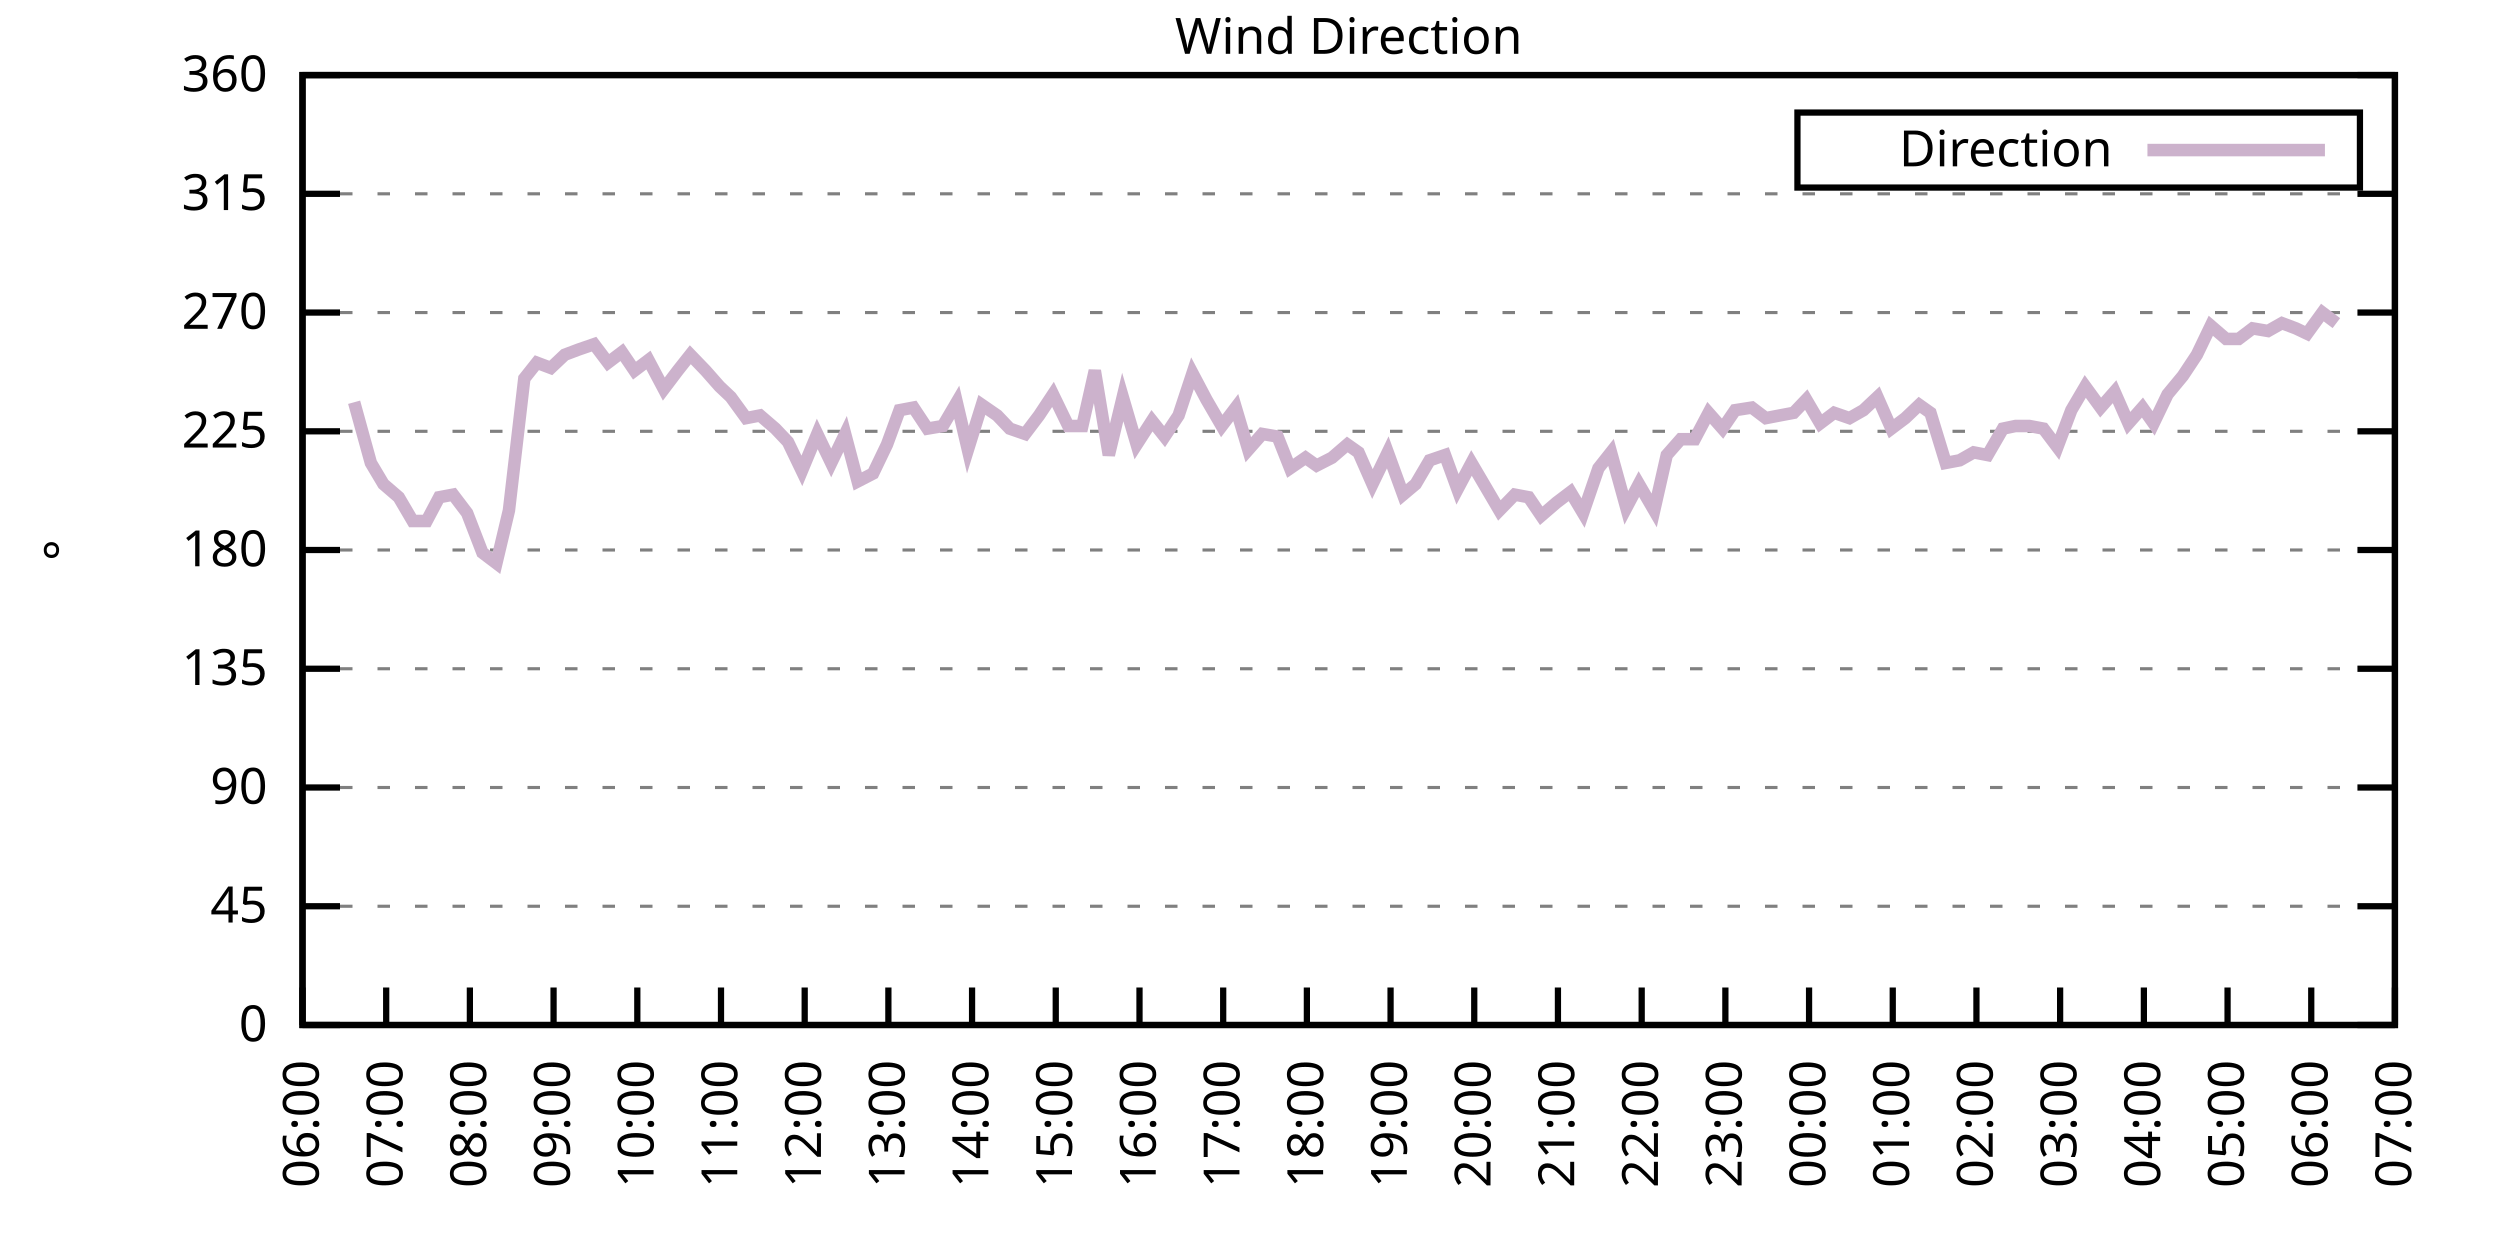
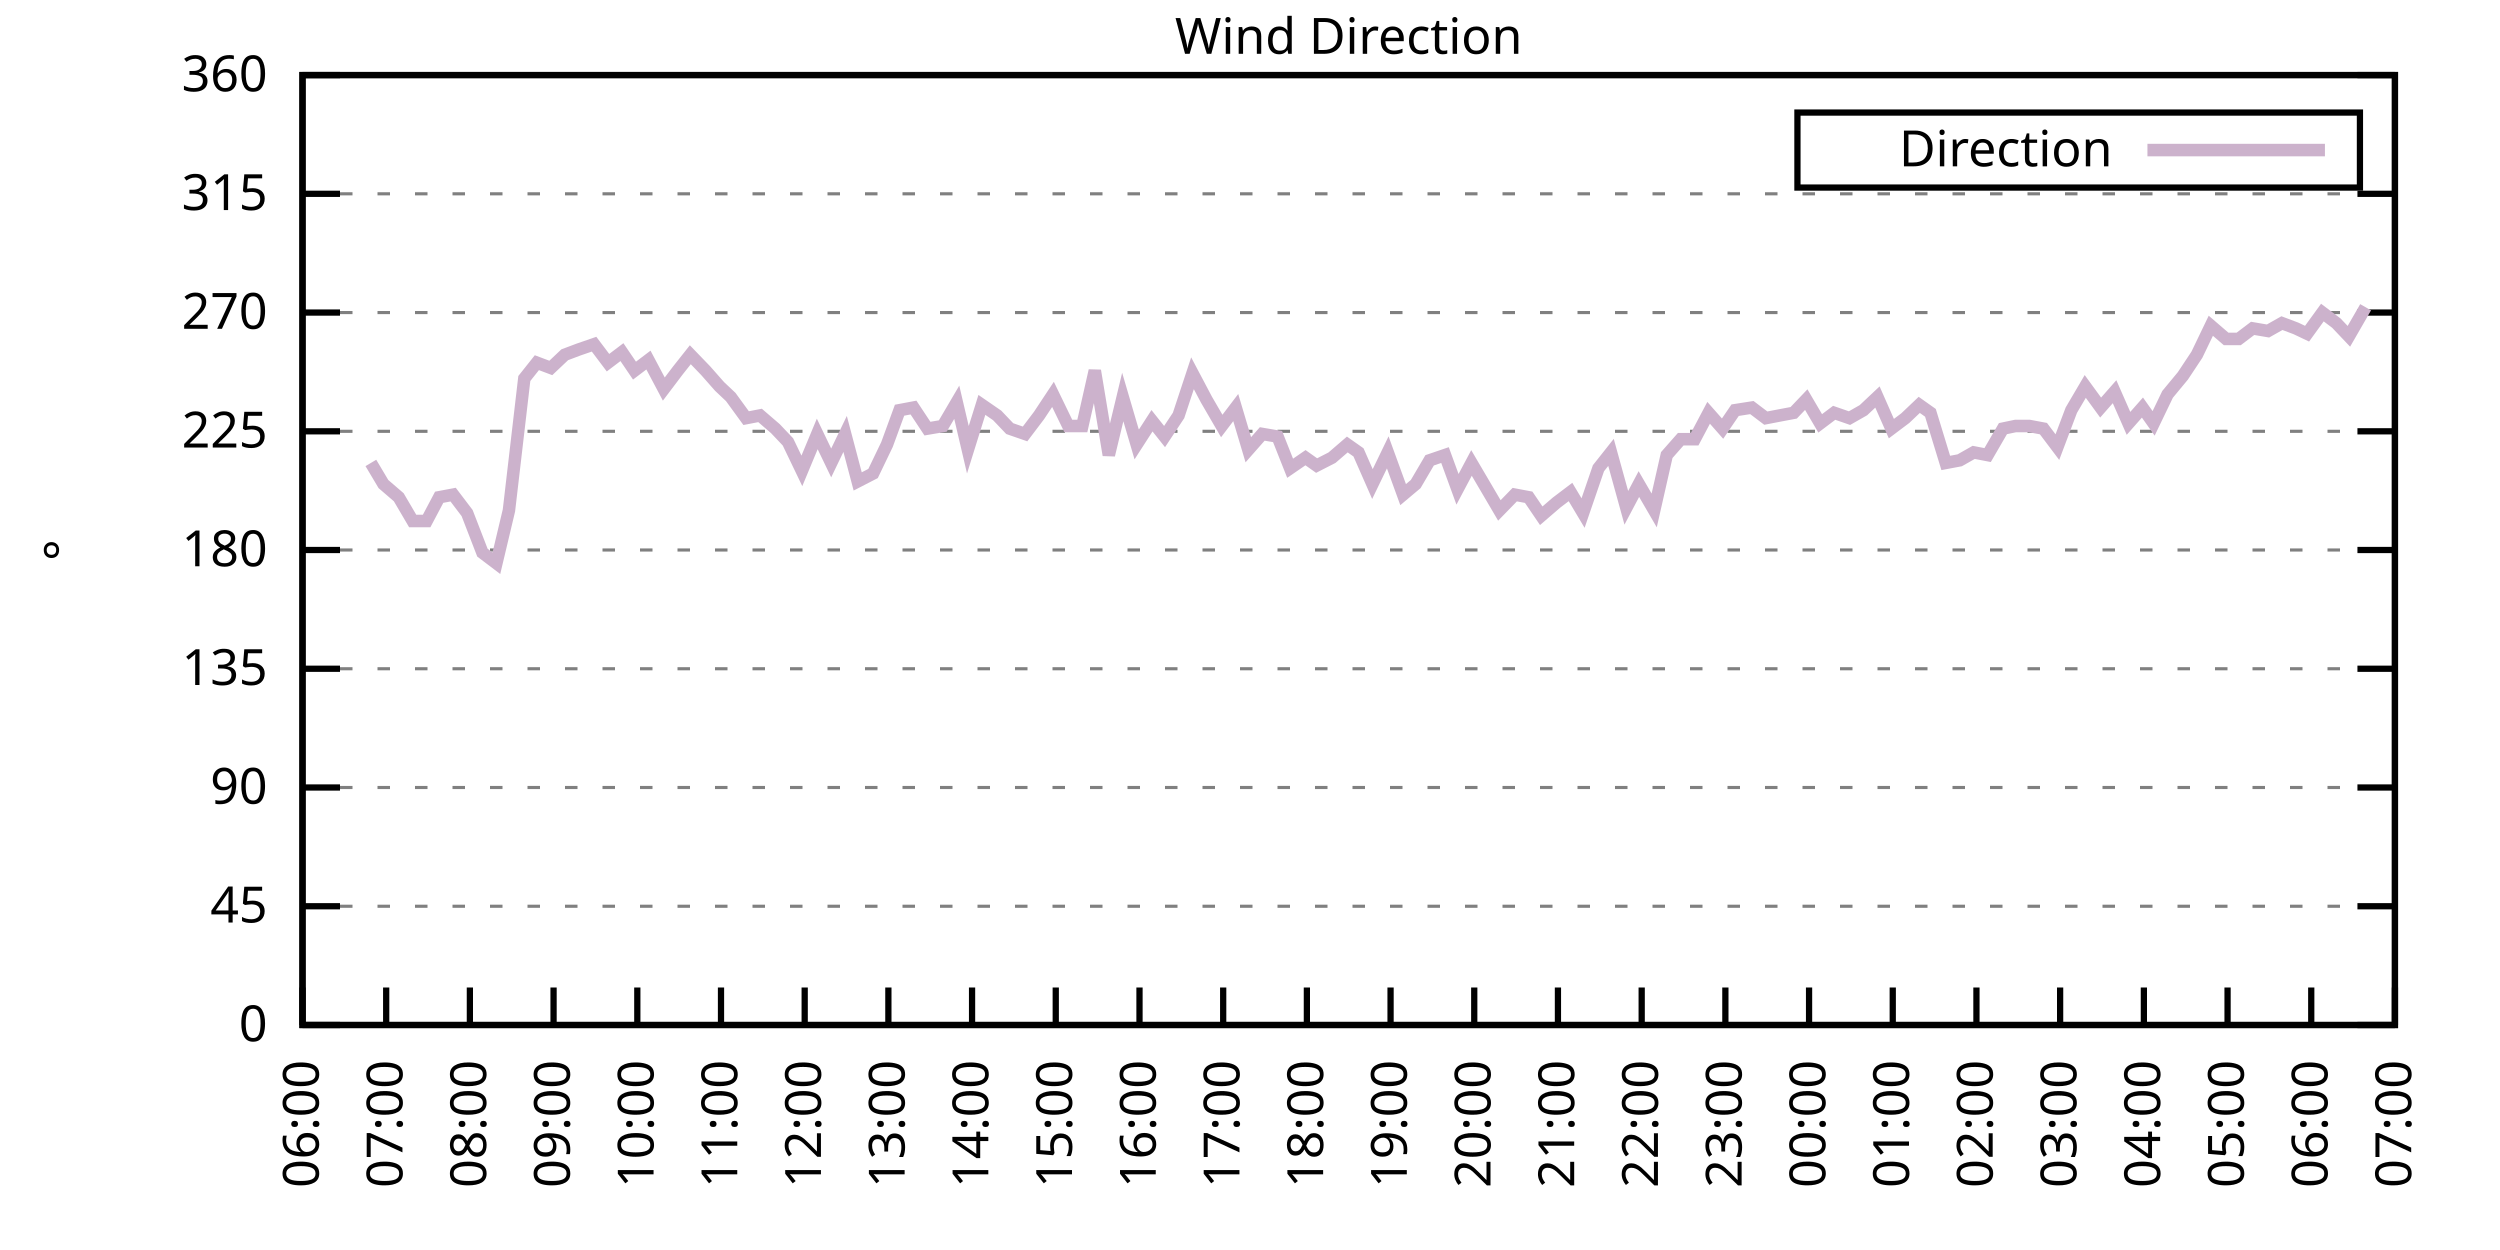
<svg xmlns="http://www.w3.org/2000/svg" xmlns:xlink="http://www.w3.org/1999/xlink" width="400" height="200" viewBox="0 0 400 200">
  <g id="gnuplot_canvas">
    <rect x="0" y="0" width="400" height="200" fill="none" />
    <defs>
      <circle id="gpDot" r="0.5" stroke-width="0.5" stroke="currentColor" />
      <path id="gpPt0" stroke-width="0.333" stroke="currentColor" d="M-1,0 h2 M0,-1 v2" />
      <path id="gpPt1" stroke-width="0.333" stroke="currentColor" d="M-1,-1 L1,1 M1,-1 L-1,1" />
      <path id="gpPt2" stroke-width="0.333" stroke="currentColor" d="M-1,0 L1,0 M0,-1 L0,1 M-1,-1 L1,1 M-1,1 L1,-1" />
      <rect id="gpPt3" stroke-width="0.333" stroke="currentColor" x="-1" y="-1" width="2" height="2" />
      <rect id="gpPt4" stroke-width="0.333" stroke="currentColor" fill="currentColor" x="-1" y="-1" width="2" height="2" />
      <circle id="gpPt5" stroke-width="0.333" stroke="currentColor" cx="0" cy="0" r="1" />
      <use xlink:href="#gpPt5" id="gpPt6" fill="currentColor" stroke="none" />
      <path id="gpPt7" stroke-width="0.333" stroke="currentColor" d="M0,-1.33 L-1.33,0.67 L1.33,0.67 z" />
      <use xlink:href="#gpPt7" id="gpPt8" fill="currentColor" stroke="none" />
      <use xlink:href="#gpPt7" id="gpPt9" stroke="currentColor" transform="rotate(180)" />
      <use xlink:href="#gpPt9" id="gpPt10" fill="currentColor" stroke="none" />
      <use xlink:href="#gpPt3" id="gpPt11" stroke="currentColor" transform="rotate(45)" />
      <use xlink:href="#gpPt11" id="gpPt12" fill="currentColor" stroke="none" />
      <path id="gpPt13" stroke-width="0.333" stroke="currentColor" d="M0,1.330 L1.265,0.411 L0.782,-1.067 L-0.782,-1.076 L-1.265,0.411 z" />
      <use xlink:href="#gpPt13" id="gpPt14" fill="currentColor" stroke="none" />
      <filter id="textbox" filterUnits="objectBoundingBox" x="0" y="0" height="1" width="1">
        <feFlood flood-color="white" flood-opacity="1" result="bgnd" />
        <feComposite in="SourceGraphic" in2="bgnd" operator="atop" />
      </filter>
      <filter id="greybox" filterUnits="objectBoundingBox" x="0" y="0" height="1" width="1">
        <feFlood flood-color="lightgrey" flood-opacity="1" result="grey" />
        <feComposite in="SourceGraphic" in2="grey" operator="atop" />
      </filter>
    </defs>
    <g fill="none" color="white" stroke="currentColor" stroke-width="1.00" stroke-linecap="butt" stroke-linejoin="miter">
</g>
    <g fill="none" color="black" stroke="currentColor" stroke-width="1.00" stroke-linecap="butt" stroke-linejoin="miter">
      <g stroke="none" shape-rendering="crispEdges">
        <polygon fill="rgb(255, 255, 255)" points="48.40,164.00 383.18,164.00 383.18,12.02 48.40,12.02 " />
      </g>
    </g>
    <g fill="none" color="black" stroke="currentColor" stroke-width="1.00" stroke-linecap="butt" stroke-linejoin="miter">
</g>
    <g fill="none" color="black" stroke="black" stroke-width="0.50" stroke-linecap="butt" stroke-linejoin="miter">
</g>
    <g fill="none" color="gray" stroke="currentColor" stroke-width="0.50" stroke-linecap="butt" stroke-linejoin="miter">
      <path stroke="gray" stroke-dasharray="2,4" class="gridline" d="M48.40,164.00 L383.19,164.00  " />
    </g>
    <g fill="none" color="gray" stroke="gray" stroke-width="1.00" stroke-linecap="butt" stroke-linejoin="miter">
</g>
    <g fill="none" color="black" stroke="currentColor" stroke-width="1.00" stroke-linecap="butt" stroke-linejoin="miter">
      <path stroke="black" d="M48.40,164.00 L54.40,164.00 M383.19,164.00 L377.19,164.00  " />
      <g transform="translate(42.80,166.60)" stroke="none" fill="black" font-family="Sans" font-size="8.00" text-anchor="end">
        <text>
          <tspan font-family="Sans"> 0</tspan>
        </text>
      </g>
    </g>
    <g fill="none" color="black" stroke="currentColor" stroke-width="1.00" stroke-linecap="butt" stroke-linejoin="miter">
</g>
    <g fill="none" color="black" stroke="black" stroke-width="0.50" stroke-linecap="butt" stroke-linejoin="miter">
</g>
    <g fill="none" color="gray" stroke="currentColor" stroke-width="0.50" stroke-linecap="butt" stroke-linejoin="miter">
      <path stroke="gray" stroke-dasharray="2,4" class="gridline" d="M48.40,145.00 L383.19,145.00  " />
    </g>
    <g fill="none" color="gray" stroke="gray" stroke-width="1.00" stroke-linecap="butt" stroke-linejoin="miter">
</g>
    <g fill="none" color="black" stroke="currentColor" stroke-width="1.00" stroke-linecap="butt" stroke-linejoin="miter">
      <path stroke="black" d="M48.40,145.00 L54.40,145.00 M383.19,145.00 L377.19,145.00  " />
      <g transform="translate(42.80,147.60)" stroke="none" fill="black" font-family="Sans" font-size="8.00" text-anchor="end">
        <text>
          <tspan font-family="Sans"> 45</tspan>
        </text>
      </g>
    </g>
    <g fill="none" color="black" stroke="currentColor" stroke-width="1.00" stroke-linecap="butt" stroke-linejoin="miter">
</g>
    <g fill="none" color="black" stroke="black" stroke-width="0.50" stroke-linecap="butt" stroke-linejoin="miter">
</g>
    <g fill="none" color="gray" stroke="currentColor" stroke-width="0.50" stroke-linecap="butt" stroke-linejoin="miter">
      <path stroke="gray" stroke-dasharray="2,4" class="gridline" d="M48.40,126.00 L383.19,126.00  " />
    </g>
    <g fill="none" color="gray" stroke="gray" stroke-width="1.00" stroke-linecap="butt" stroke-linejoin="miter">
</g>
    <g fill="none" color="black" stroke="currentColor" stroke-width="1.00" stroke-linecap="butt" stroke-linejoin="miter">
      <path stroke="black" d="M48.40,126.00 L54.40,126.00 M383.19,126.00 L377.19,126.00  " />
      <g transform="translate(42.80,128.60)" stroke="none" fill="black" font-family="Sans" font-size="8.00" text-anchor="end">
        <text>
          <tspan font-family="Sans"> 90</tspan>
        </text>
      </g>
    </g>
    <g fill="none" color="black" stroke="currentColor" stroke-width="1.00" stroke-linecap="butt" stroke-linejoin="miter">
</g>
    <g fill="none" color="black" stroke="black" stroke-width="0.50" stroke-linecap="butt" stroke-linejoin="miter">
</g>
    <g fill="none" color="gray" stroke="currentColor" stroke-width="0.50" stroke-linecap="butt" stroke-linejoin="miter">
      <path stroke="gray" stroke-dasharray="2,4" class="gridline" d="M48.40,107.00 L383.19,107.00  " />
    </g>
    <g fill="none" color="gray" stroke="gray" stroke-width="1.00" stroke-linecap="butt" stroke-linejoin="miter">
</g>
    <g fill="none" color="black" stroke="currentColor" stroke-width="1.00" stroke-linecap="butt" stroke-linejoin="miter">
      <path stroke="black" d="M48.40,107.00 L54.40,107.00 M383.19,107.00 L377.19,107.00  " />
      <g transform="translate(42.80,109.60)" stroke="none" fill="black" font-family="Sans" font-size="8.00" text-anchor="end">
        <text>
          <tspan font-family="Sans"> 135</tspan>
        </text>
      </g>
    </g>
    <g fill="none" color="black" stroke="currentColor" stroke-width="1.00" stroke-linecap="butt" stroke-linejoin="miter">
</g>
    <g fill="none" color="black" stroke="black" stroke-width="0.50" stroke-linecap="butt" stroke-linejoin="miter">
</g>
    <g fill="none" color="gray" stroke="currentColor" stroke-width="0.50" stroke-linecap="butt" stroke-linejoin="miter">
      <path stroke="gray" stroke-dasharray="2,4" class="gridline" d="M48.40,88.00 L383.19,88.00  " />
    </g>
    <g fill="none" color="gray" stroke="gray" stroke-width="1.00" stroke-linecap="butt" stroke-linejoin="miter">
</g>
    <g fill="none" color="black" stroke="currentColor" stroke-width="1.00" stroke-linecap="butt" stroke-linejoin="miter">
      <path stroke="black" d="M48.40,88.00 L54.40,88.00 M383.19,88.00 L377.19,88.00  " />
      <g transform="translate(42.80,90.60)" stroke="none" fill="black" font-family="Sans" font-size="8.00" text-anchor="end">
        <text>
          <tspan font-family="Sans"> 180</tspan>
        </text>
      </g>
    </g>
    <g fill="none" color="black" stroke="currentColor" stroke-width="1.00" stroke-linecap="butt" stroke-linejoin="miter">
</g>
    <g fill="none" color="black" stroke="black" stroke-width="0.50" stroke-linecap="butt" stroke-linejoin="miter">
</g>
    <g fill="none" color="gray" stroke="currentColor" stroke-width="0.50" stroke-linecap="butt" stroke-linejoin="miter">
      <path stroke="gray" stroke-dasharray="2,4" class="gridline" d="M48.40,69.01 L383.19,69.01  " />
    </g>
    <g fill="none" color="gray" stroke="gray" stroke-width="1.00" stroke-linecap="butt" stroke-linejoin="miter">
</g>
    <g fill="none" color="black" stroke="currentColor" stroke-width="1.00" stroke-linecap="butt" stroke-linejoin="miter">
      <path stroke="black" d="M48.40,69.01 L54.40,69.01 M383.19,69.01 L377.19,69.01  " />
      <g transform="translate(42.80,71.61)" stroke="none" fill="black" font-family="Sans" font-size="8.00" text-anchor="end">
        <text>
          <tspan font-family="Sans"> 225</tspan>
        </text>
      </g>
    </g>
    <g fill="none" color="black" stroke="currentColor" stroke-width="1.00" stroke-linecap="butt" stroke-linejoin="miter">
</g>
    <g fill="none" color="black" stroke="black" stroke-width="0.50" stroke-linecap="butt" stroke-linejoin="miter">
</g>
    <g fill="none" color="gray" stroke="currentColor" stroke-width="0.50" stroke-linecap="butt" stroke-linejoin="miter">
      <path stroke="gray" stroke-dasharray="2,4" class="gridline" d="M48.40,50.01 L383.19,50.01  " />
    </g>
    <g fill="none" color="gray" stroke="gray" stroke-width="1.00" stroke-linecap="butt" stroke-linejoin="miter">
</g>
    <g fill="none" color="black" stroke="currentColor" stroke-width="1.00" stroke-linecap="butt" stroke-linejoin="miter">
      <path stroke="black" d="M48.40,50.01 L54.40,50.01 M383.19,50.01 L377.19,50.01  " />
      <g transform="translate(42.80,52.61)" stroke="none" fill="black" font-family="Sans" font-size="8.00" text-anchor="end">
        <text>
          <tspan font-family="Sans"> 270</tspan>
        </text>
      </g>
    </g>
    <g fill="none" color="black" stroke="currentColor" stroke-width="1.00" stroke-linecap="butt" stroke-linejoin="miter">
</g>
    <g fill="none" color="black" stroke="black" stroke-width="0.50" stroke-linecap="butt" stroke-linejoin="miter">
</g>
    <g fill="none" color="gray" stroke="currentColor" stroke-width="0.50" stroke-linecap="butt" stroke-linejoin="miter">
      <path stroke="gray" stroke-dasharray="2,4" class="gridline" d="M48.40,31.01 L383.19,31.01  " />
    </g>
    <g fill="none" color="gray" stroke="gray" stroke-width="1.00" stroke-linecap="butt" stroke-linejoin="miter">
</g>
    <g fill="none" color="black" stroke="currentColor" stroke-width="1.00" stroke-linecap="butt" stroke-linejoin="miter">
      <path stroke="black" d="M48.40,31.01 L54.40,31.01 M383.19,31.01 L377.19,31.01  " />
      <g transform="translate(42.80,33.61)" stroke="none" fill="black" font-family="Sans" font-size="8.00" text-anchor="end">
        <text>
          <tspan font-family="Sans"> 315</tspan>
        </text>
      </g>
    </g>
    <g fill="none" color="black" stroke="currentColor" stroke-width="1.00" stroke-linecap="butt" stroke-linejoin="miter">
</g>
    <g fill="none" color="black" stroke="black" stroke-width="0.50" stroke-linecap="butt" stroke-linejoin="miter">
</g>
    <g fill="none" color="gray" stroke="currentColor" stroke-width="0.50" stroke-linecap="butt" stroke-linejoin="miter">
      <path stroke="gray" stroke-dasharray="2,4" class="gridline" d="M48.40,12.01 L383.19,12.01  " />
    </g>
    <g fill="none" color="gray" stroke="gray" stroke-width="1.00" stroke-linecap="butt" stroke-linejoin="miter">
</g>
    <g fill="none" color="black" stroke="currentColor" stroke-width="1.00" stroke-linecap="butt" stroke-linejoin="miter">
      <path stroke="black" d="M48.40,12.01 L54.40,12.01 M383.19,12.01 L377.19,12.01  " />
      <g transform="translate(42.80,14.61)" stroke="none" fill="black" font-family="Sans" font-size="8.00" text-anchor="end">
        <text>
          <tspan font-family="Sans"> 360</tspan>
        </text>
      </g>
    </g>
    <g fill="none" color="black" stroke="currentColor" stroke-width="1.00" stroke-linecap="butt" stroke-linejoin="miter">
      <path stroke="black" d="M48.40,164.00 L48.40,158.00  " />
      <g transform="translate(51.00,169.60) rotate(270.00)" stroke="none" fill="black" font-family="Sans" font-size="8.00" text-anchor="end">
        <text>
          <tspan font-family="Sans">06:00</tspan>
        </text>
      </g>
    </g>
    <g fill="none" color="black" stroke="currentColor" stroke-width="1.00" stroke-linecap="butt" stroke-linejoin="miter">
      <path stroke="black" d="M61.79,164.00 L61.79,158.00  " />
      <g transform="translate(64.39,169.60) rotate(270.00)" stroke="none" fill="black" font-family="Sans" font-size="8.00" text-anchor="end">
        <text>
          <tspan font-family="Sans">07:00</tspan>
        </text>
      </g>
    </g>
    <g fill="none" color="black" stroke="currentColor" stroke-width="1.00" stroke-linecap="butt" stroke-linejoin="miter">
      <path stroke="black" d="M75.18,164.00 L75.18,158.00  " />
      <g transform="translate(77.78,169.60) rotate(270.00)" stroke="none" fill="black" font-family="Sans" font-size="8.00" text-anchor="end">
        <text>
          <tspan font-family="Sans">08:00</tspan>
        </text>
      </g>
    </g>
    <g fill="none" color="black" stroke="currentColor" stroke-width="1.00" stroke-linecap="butt" stroke-linejoin="miter">
      <path stroke="black" d="M88.57,164.00 L88.57,158.00  " />
      <g transform="translate(91.17,169.60) rotate(270.00)" stroke="none" fill="black" font-family="Sans" font-size="8.00" text-anchor="end">
        <text>
          <tspan font-family="Sans">09:00</tspan>
        </text>
      </g>
    </g>
    <g fill="none" color="black" stroke="currentColor" stroke-width="1.00" stroke-linecap="butt" stroke-linejoin="miter">
      <path stroke="black" d="M101.97,164.00 L101.97,158.00  " />
      <g transform="translate(104.57,169.60) rotate(270.00)" stroke="none" fill="black" font-family="Sans" font-size="8.00" text-anchor="end">
        <text>
          <tspan font-family="Sans">10:00</tspan>
        </text>
      </g>
    </g>
    <g fill="none" color="black" stroke="currentColor" stroke-width="1.00" stroke-linecap="butt" stroke-linejoin="miter">
      <path stroke="black" d="M115.36,164.00 L115.36,158.00  " />
      <g transform="translate(117.96,169.60) rotate(270.00)" stroke="none" fill="black" font-family="Sans" font-size="8.00" text-anchor="end">
        <text>
          <tspan font-family="Sans">11:00</tspan>
        </text>
      </g>
    </g>
    <g fill="none" color="black" stroke="currentColor" stroke-width="1.00" stroke-linecap="butt" stroke-linejoin="miter">
      <path stroke="black" d="M128.75,164.00 L128.75,158.00  " />
      <g transform="translate(131.35,169.60) rotate(270.00)" stroke="none" fill="black" font-family="Sans" font-size="8.00" text-anchor="end">
        <text>
          <tspan font-family="Sans">12:00</tspan>
        </text>
      </g>
    </g>
    <g fill="none" color="black" stroke="currentColor" stroke-width="1.00" stroke-linecap="butt" stroke-linejoin="miter">
      <path stroke="black" d="M142.14,164.00 L142.14,158.00  " />
      <g transform="translate(144.74,169.60) rotate(270.00)" stroke="none" fill="black" font-family="Sans" font-size="8.00" text-anchor="end">
        <text>
          <tspan font-family="Sans">13:00</tspan>
        </text>
      </g>
    </g>
    <g fill="none" color="black" stroke="currentColor" stroke-width="1.00" stroke-linecap="butt" stroke-linejoin="miter">
      <path stroke="black" d="M155.53,164.00 L155.53,158.00  " />
      <g transform="translate(158.13,169.60) rotate(270.00)" stroke="none" fill="black" font-family="Sans" font-size="8.00" text-anchor="end">
        <text>
          <tspan font-family="Sans">14:00</tspan>
        </text>
      </g>
    </g>
    <g fill="none" color="black" stroke="currentColor" stroke-width="1.00" stroke-linecap="butt" stroke-linejoin="miter">
      <path stroke="black" d="M168.92,164.00 L168.92,158.00  " />
      <g transform="translate(171.52,169.60) rotate(270.00)" stroke="none" fill="black" font-family="Sans" font-size="8.00" text-anchor="end">
        <text>
          <tspan font-family="Sans">15:00</tspan>
        </text>
      </g>
    </g>
    <g fill="none" color="black" stroke="currentColor" stroke-width="1.00" stroke-linecap="butt" stroke-linejoin="miter">
      <path stroke="black" d="M182.32,164.00 L182.32,158.00  " />
      <g transform="translate(184.92,169.60) rotate(270.00)" stroke="none" fill="black" font-family="Sans" font-size="8.00" text-anchor="end">
        <text>
          <tspan font-family="Sans">16:00</tspan>
        </text>
      </g>
    </g>
    <g fill="none" color="black" stroke="currentColor" stroke-width="1.00" stroke-linecap="butt" stroke-linejoin="miter">
      <path stroke="black" d="M195.71,164.00 L195.71,158.00  " />
      <g transform="translate(198.31,169.60) rotate(270.00)" stroke="none" fill="black" font-family="Sans" font-size="8.00" text-anchor="end">
        <text>
          <tspan font-family="Sans">17:00</tspan>
        </text>
      </g>
    </g>
    <g fill="none" color="black" stroke="currentColor" stroke-width="1.00" stroke-linecap="butt" stroke-linejoin="miter">
      <path stroke="black" d="M209.10,164.00 L209.10,158.00  " />
      <g transform="translate(211.70,169.60) rotate(270.00)" stroke="none" fill="black" font-family="Sans" font-size="8.00" text-anchor="end">
        <text>
          <tspan font-family="Sans">18:00</tspan>
        </text>
      </g>
    </g>
    <g fill="none" color="black" stroke="currentColor" stroke-width="1.00" stroke-linecap="butt" stroke-linejoin="miter">
      <path stroke="black" d="M222.49,164.00 L222.49,158.00  " />
      <g transform="translate(225.09,169.60) rotate(270.00)" stroke="none" fill="black" font-family="Sans" font-size="8.00" text-anchor="end">
        <text>
          <tspan font-family="Sans">19:00</tspan>
        </text>
      </g>
    </g>
    <g fill="none" color="black" stroke="currentColor" stroke-width="1.00" stroke-linecap="butt" stroke-linejoin="miter">
      <path stroke="black" d="M235.88,164.00 L235.88,158.00  " />
      <g transform="translate(238.48,169.60) rotate(270.00)" stroke="none" fill="black" font-family="Sans" font-size="8.00" text-anchor="end">
        <text>
          <tspan font-family="Sans">20:00</tspan>
        </text>
      </g>
    </g>
    <g fill="none" color="black" stroke="currentColor" stroke-width="1.00" stroke-linecap="butt" stroke-linejoin="miter">
      <path stroke="black" d="M249.27,164.00 L249.27,158.00  " />
      <g transform="translate(251.87,169.60) rotate(270.00)" stroke="none" fill="black" font-family="Sans" font-size="8.00" text-anchor="end">
        <text>
          <tspan font-family="Sans">21:00</tspan>
        </text>
      </g>
    </g>
    <g fill="none" color="black" stroke="currentColor" stroke-width="1.00" stroke-linecap="butt" stroke-linejoin="miter">
      <path stroke="black" d="M262.67,164.00 L262.67,158.00  " />
      <g transform="translate(265.27,169.60) rotate(270.00)" stroke="none" fill="black" font-family="Sans" font-size="8.00" text-anchor="end">
        <text>
          <tspan font-family="Sans">22:00</tspan>
        </text>
      </g>
    </g>
    <g fill="none" color="black" stroke="currentColor" stroke-width="1.00" stroke-linecap="butt" stroke-linejoin="miter">
      <path stroke="black" d="M276.06,164.00 L276.06,158.00  " />
      <g transform="translate(278.66,169.60) rotate(270.00)" stroke="none" fill="black" font-family="Sans" font-size="8.00" text-anchor="end">
        <text>
          <tspan font-family="Sans">23:00</tspan>
        </text>
      </g>
    </g>
    <g fill="none" color="black" stroke="currentColor" stroke-width="1.00" stroke-linecap="butt" stroke-linejoin="miter">
      <path stroke="black" d="M289.45,164.00 L289.45,158.00  " />
      <g transform="translate(292.05,169.60) rotate(270.00)" stroke="none" fill="black" font-family="Sans" font-size="8.00" text-anchor="end">
        <text>
          <tspan font-family="Sans">00:00</tspan>
        </text>
      </g>
    </g>
    <g fill="none" color="black" stroke="currentColor" stroke-width="1.00" stroke-linecap="butt" stroke-linejoin="miter">
      <path stroke="black" d="M302.84,164.00 L302.84,158.00  " />
      <g transform="translate(305.44,169.60) rotate(270.00)" stroke="none" fill="black" font-family="Sans" font-size="8.00" text-anchor="end">
        <text>
          <tspan font-family="Sans">01:00</tspan>
        </text>
      </g>
    </g>
    <g fill="none" color="black" stroke="currentColor" stroke-width="1.00" stroke-linecap="butt" stroke-linejoin="miter">
      <path stroke="black" d="M316.23,164.00 L316.23,158.00  " />
      <g transform="translate(318.83,169.60) rotate(270.00)" stroke="none" fill="black" font-family="Sans" font-size="8.00" text-anchor="end">
        <text>
          <tspan font-family="Sans">02:00</tspan>
        </text>
      </g>
    </g>
    <g fill="none" color="black" stroke="currentColor" stroke-width="1.00" stroke-linecap="butt" stroke-linejoin="miter">
      <path stroke="black" d="M329.62,164.00 L329.62,158.00  " />
      <g transform="translate(332.22,169.60) rotate(270.00)" stroke="none" fill="black" font-family="Sans" font-size="8.00" text-anchor="end">
        <text>
          <tspan font-family="Sans">03:00</tspan>
        </text>
      </g>
    </g>
    <g fill="none" color="black" stroke="currentColor" stroke-width="1.00" stroke-linecap="butt" stroke-linejoin="miter">
      <path stroke="black" d="M343.02,164.00 L343.02,158.00  " />
      <g transform="translate(345.62,169.60) rotate(270.00)" stroke="none" fill="black" font-family="Sans" font-size="8.00" text-anchor="end">
        <text>
          <tspan font-family="Sans">04:00</tspan>
        </text>
      </g>
    </g>
    <g fill="none" color="black" stroke="currentColor" stroke-width="1.00" stroke-linecap="butt" stroke-linejoin="miter">
      <path stroke="black" d="M356.41,164.00 L356.41,158.00  " />
      <g transform="translate(359.01,169.60) rotate(270.00)" stroke="none" fill="black" font-family="Sans" font-size="8.00" text-anchor="end">
        <text>
          <tspan font-family="Sans">05:00</tspan>
        </text>
      </g>
    </g>
    <g fill="none" color="black" stroke="currentColor" stroke-width="1.00" stroke-linecap="butt" stroke-linejoin="miter">
      <path stroke="black" d="M369.80,164.00 L369.80,158.00  " />
      <g transform="translate(372.40,169.60) rotate(270.00)" stroke="none" fill="black" font-family="Sans" font-size="8.00" text-anchor="end">
        <text>
          <tspan font-family="Sans">06:00</tspan>
        </text>
      </g>
    </g>
    <g fill="none" color="black" stroke="currentColor" stroke-width="1.00" stroke-linecap="butt" stroke-linejoin="miter">
      <path stroke="black" d="M383.19,164.00 L383.19,158.00  " />
      <g transform="translate(385.79,169.60) rotate(270.00)" stroke="none" fill="black" font-family="Sans" font-size="8.00" text-anchor="end">
        <text>
          <tspan font-family="Sans">07:00</tspan>
        </text>
      </g>
    </g>
    <g fill="none" color="black" stroke="currentColor" stroke-width="1.00" stroke-linecap="butt" stroke-linejoin="miter">
</g>
    <g fill="none" color="black" stroke="currentColor" stroke-width="1.00" stroke-linecap="butt" stroke-linejoin="miter">
      <path stroke="black" d="M48.40,12.01 L48.40,164.00 L383.19,164.00 L383.19,12.01 L48.40,12.01 Z  " />
    </g>
    <g fill="none" color="black" stroke="currentColor" stroke-width="1.00" stroke-linecap="butt" stroke-linejoin="miter">
</g>
    <g fill="none" color="black" stroke="currentColor" stroke-width="1.00" stroke-linecap="butt" stroke-linejoin="miter">
      <path stroke="black" d="M287.59,30.01 L287.59,18.01 L377.59,18.01 L377.59,30.01 L287.59,30.01 Z  " />
    </g>
    <g id="Wind_direction_plot_1">
      <g fill="none" color="white" stroke="black" stroke-width="2.00" stroke-linecap="butt" stroke-linejoin="miter">
</g>
      <g fill="none" color="black" stroke="currentColor" stroke-width="2.00" stroke-linecap="butt" stroke-linejoin="miter">
        <g transform="translate(337.99,26.61)" stroke="none" fill="black" font-family="Sans" font-size="8.00" text-anchor="end">
          <text>
            <tspan font-family="Sans">Direction</tspan>
          </text>
        </g>
      </g>
      <g fill="none" color="black" stroke="currentColor" stroke-width="2.00" stroke-linecap="butt" stroke-linejoin="miter">
-         <path stroke="rgb(204, 178, 204)" d="M343.59,24.01 L371.99,24.01 M56.66,64.36 L59.34,74.07 L61.35,77.45 L63.80,79.56 L66.03,83.36 L68.26,83.36   L70.27,79.56 L72.50,79.14 L74.74,82.09 L77.19,88.43 L79.42,90.12 L81.43,81.67 L83.89,60.56 L85.90,58.03   L88.13,58.87 L90.36,56.76 L92.59,55.92 L95.05,55.07 L97.28,58.03 L99.51,56.34 L101.52,59.30 L103.75,57.61   L106.21,62.25 L108.44,59.30 L110.45,56.76 L112.90,59.30 L115.13,61.83 L116.92,63.52 L119.38,66.90 L121.61,66.47   L124.06,68.58 L126.07,70.70 L128.30,75.34 L130.76,69.43 L132.99,74.07 L135.22,69.43 L137.23,77.03 L139.69,75.76   L141.92,71.12 L143.93,65.63 L146.16,65.21 L148.39,68.58 L150.85,68.16 L153.08,64.36 L154.86,71.96 L157.10,64.78   L159.55,66.47 L161.56,68.58 L164.01,69.43 L166.25,66.47 L168.48,63.10 L170.93,68.16 L173.17,68.16 L175.17,59.30   L177.41,72.81 L179.64,63.52 L181.87,71.12 L184.32,67.32 L186.33,69.85 L188.57,66.47 L190.80,59.72 L193.03,63.94   L195.48,68.16 L197.72,65.21 L199.73,71.96 L201.96,69.43 L204.41,69.85 L206.42,74.92 L208.88,73.23 L210.66,74.49   L213.12,73.23 L215.57,71.12 L217.36,72.38 L219.59,77.45 L222.04,72.38 L224.50,79.14 L226.51,77.45 L228.74,73.65   L231.20,72.81 L233.20,78.29 L235.44,74.07 L237.67,77.87 L239.90,81.67 L242.36,79.14 L244.59,79.56 L246.60,82.52   L249.05,80.41 L251.28,78.72 L253.29,82.09 L255.75,74.92 L257.76,72.38 L260.21,81.25 L262.22,77.45 L264.67,81.67   L266.68,72.81 L268.92,70.27 L271.15,70.27 L273.38,66.05 L275.61,68.58 L277.62,65.63 L280.30,65.21 L282.53,66.90   L284.76,66.47 L286.99,66.05 L289.00,63.94 L291.23,67.74 L293.47,66.05 L295.92,66.90 L298.15,65.63 L300.39,63.52   L302.62,68.58 L304.85,66.90 L307.08,64.78 L308.87,66.05 L311.32,74.07 L313.55,73.65 L315.79,72.38 L318.02,72.81   L320.47,68.58 L322.48,68.16 L324.71,68.16 L326.95,68.58 L329.18,71.54 L331.41,65.63 L333.64,61.83 L336.10,65.21   L338.33,62.67 L340.56,67.74 L342.79,65.21 L344.58,67.74 L346.81,63.10 L349.26,60.14 L351.50,56.76 L353.73,52.12   L356.18,54.23 L358.19,54.23 L360.42,52.54 L362.88,52.96 L365.11,51.70 L367.34,52.54 L369.13,53.39 L371.58,50.01   L373.82,51.70  " />
+         <path stroke="rgb(204, 178, 204)" d="M343.59,24.01 L371.99,24.01 M59.34,74.07 L61.35,77.45 L63.80,79.56 L66.03,83.36 L68.26,83.36 L70.27,79.56   L72.50,79.14 L74.74,82.09 L77.19,88.43 L79.42,90.12 L81.43,81.67 L83.89,60.56 L85.90,58.03 L88.13,58.87   L90.36,56.76 L92.59,55.92 L95.05,55.07 L97.28,58.03 L99.51,56.34 L101.52,59.30 L103.75,57.61 L106.21,62.25   L108.44,59.30 L110.45,56.76 L112.90,59.30 L115.13,61.83 L116.92,63.52 L119.38,66.90 L121.61,66.47 L124.06,68.58   L126.07,70.70 L128.30,75.34 L130.76,69.43 L132.99,74.07 L135.22,69.43 L137.23,77.03 L139.69,75.76 L141.92,71.12   L143.93,65.63 L146.16,65.21 L148.39,68.58 L150.85,68.16 L153.08,64.36 L154.86,71.96 L157.10,64.78 L159.55,66.47   L161.56,68.58 L164.01,69.43 L166.25,66.47 L168.48,63.10 L170.93,68.16 L173.17,68.16 L175.17,59.30 L177.41,72.81   L179.64,63.52 L181.87,71.12 L184.32,67.32 L186.33,69.85 L188.57,66.47 L190.80,59.72 L193.03,63.94 L195.48,68.16   L197.72,65.21 L199.73,71.96 L201.96,69.43 L204.41,69.85 L206.42,74.92 L208.88,73.23 L210.66,74.49 L213.12,73.23   L215.57,71.12 L217.36,72.38 L219.59,77.45 L222.04,72.38 L224.50,79.14 L226.51,77.45 L228.74,73.65 L231.20,72.81   L233.20,78.29 L235.44,74.07 L237.67,77.87 L239.90,81.67 L242.36,79.14 L244.59,79.56 L246.60,82.52 L249.05,80.41   L251.28,78.72 L253.29,82.09 L255.75,74.92 L257.76,72.38 L260.21,81.25 L262.22,77.45 L264.67,81.67 L266.68,72.81   L268.92,70.27 L271.15,70.27 L273.38,66.05 L275.61,68.58 L277.62,65.63 L280.30,65.21 L282.53,66.90 L284.76,66.47   L286.99,66.05 L289.00,63.94 L291.23,67.74 L293.47,66.05 L295.92,66.90 L298.15,65.63 L300.39,63.52 L302.62,68.58   L304.85,66.90 L307.08,64.78 L308.87,66.05 L311.32,74.07 L313.55,73.65 L315.79,72.38 L318.02,72.81 L320.47,68.58   L322.48,68.16 L324.71,68.16 L326.95,68.58 L329.18,71.54 L331.41,65.63 L333.64,61.83 L336.10,65.21 L338.33,62.67   L340.56,67.74 L342.79,65.21 L344.58,67.74 L346.81,63.10 L349.26,60.14 L351.50,56.76 L353.73,52.12 L356.18,54.23   L358.19,54.23 L360.42,52.54 L362.88,52.96 L365.11,51.70 L367.34,52.54 L369.13,53.39 L371.58,50.01 L373.82,51.70   L375.82,53.81 L378.50,49.16  " />
      </g>
    </g>
    <g fill="none" color="black" stroke="currentColor" stroke-width="2.00" stroke-linecap="butt" stroke-linejoin="miter">
</g>
    <g fill="none" color="black" stroke="black" stroke-width="1.00" stroke-linecap="butt" stroke-linejoin="miter">
</g>
    <g fill="none" color="black" stroke="currentColor" stroke-width="1.00" stroke-linecap="butt" stroke-linejoin="miter">
      <path stroke="black" d="M48.40,12.01 L48.40,164.00 L383.19,164.00 L383.19,12.01 L48.40,12.01 Z  " />
      <g transform="translate(12.80,88.01) rotate(270.00)" stroke="none" fill="black" font-family="Sans" font-size="8.00" text-anchor="middle">
        <text>
          <tspan font-family="Sans">°</tspan>
        </text>
      </g>
    </g>
    <g fill="none" color="black" stroke="currentColor" stroke-width="1.00" stroke-linecap="butt" stroke-linejoin="miter">
</g>
    <g fill="none" color="black" stroke="currentColor" stroke-width="1.00" stroke-linecap="butt" stroke-linejoin="miter">
      <g transform="translate(215.79,8.61)" stroke="none" fill="black" font-family="Sans" font-size="8.00" text-anchor="middle">
        <text>
          <tspan font-family="Sans">Wind Direction</tspan>
        </text>
      </g>
    </g>
    <g fill="none" color="black" stroke="currentColor" stroke-width="1.00" stroke-linecap="butt" stroke-linejoin="miter">
</g>
  </g>
</svg>
